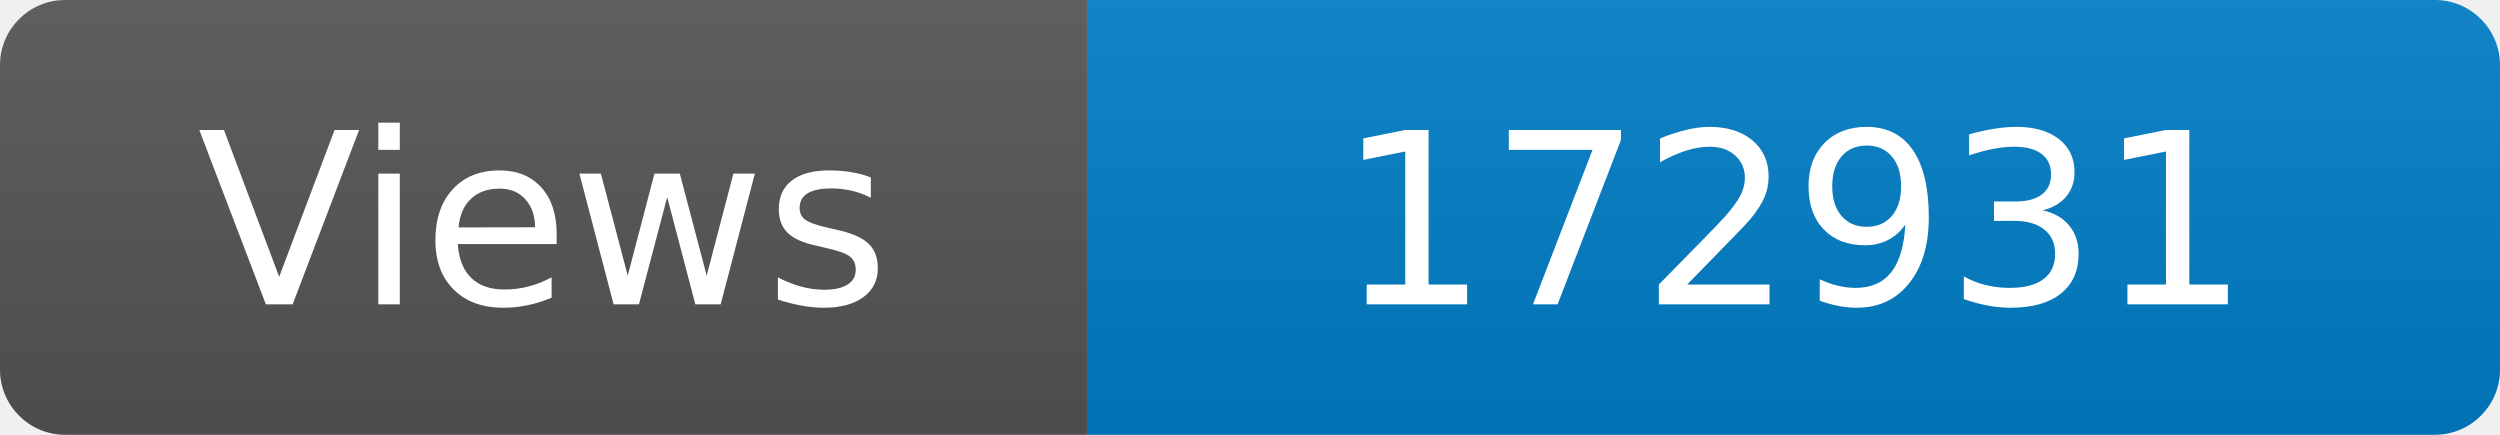
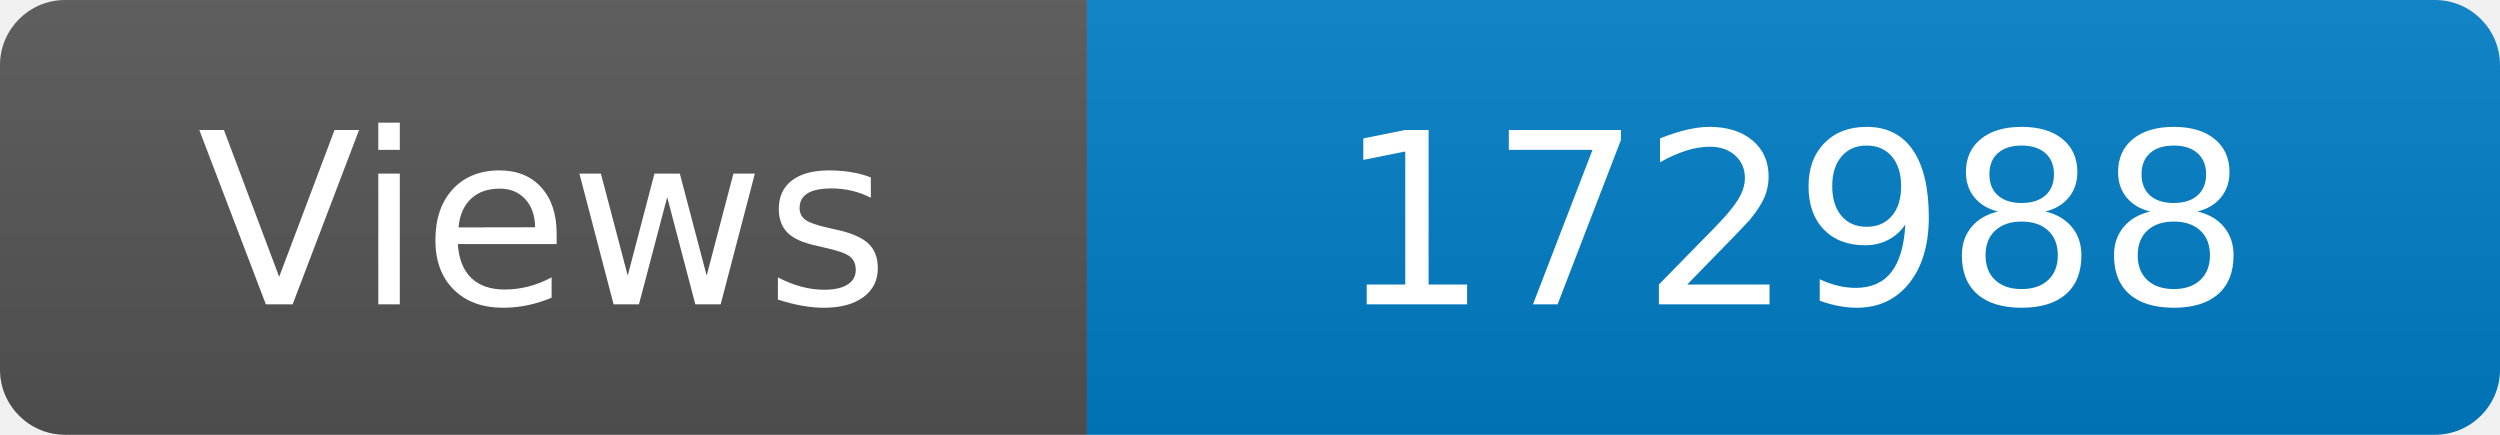
<svg xmlns="http://www.w3.org/2000/svg" width="115" height="20" role="img" aria-label="Maintained?: yes">
  <linearGradient id="s" x2="0" y2="100%">
    <stop offset="0" stop-color="#bbb" stop-opacity=".1" />
    <stop offset="1" stop-opacity=".1" />
  </linearGradient>
  <clipPath id="r">
    <rect width="115" height="20" rx="3" fill="#fff" />
  </clipPath>
  <g clip-path="url(#r)">
    <rect width="50" height="20" fill="#555" />
    <rect x="50" width="160" height="20" fill="#007ec6" />
    <rect width="115" height="20" fill="url(#s)" />
  </g>
  <g fill="#fff" text-anchor="middle" font-family="Verdana,Geneva,DejaVu Sans,sans-serif" font-size="110">
    <text x="250" y="140" transform="scale(.1)" fill="#fff">Views</text>
-     <text x="825" y="140" transform="scale(.1)" fill="#fff">172931</text>
+     <text x="825" y="140" transform="scale(.1)" fill="#fff">172988</text>
  </g>
</svg>
